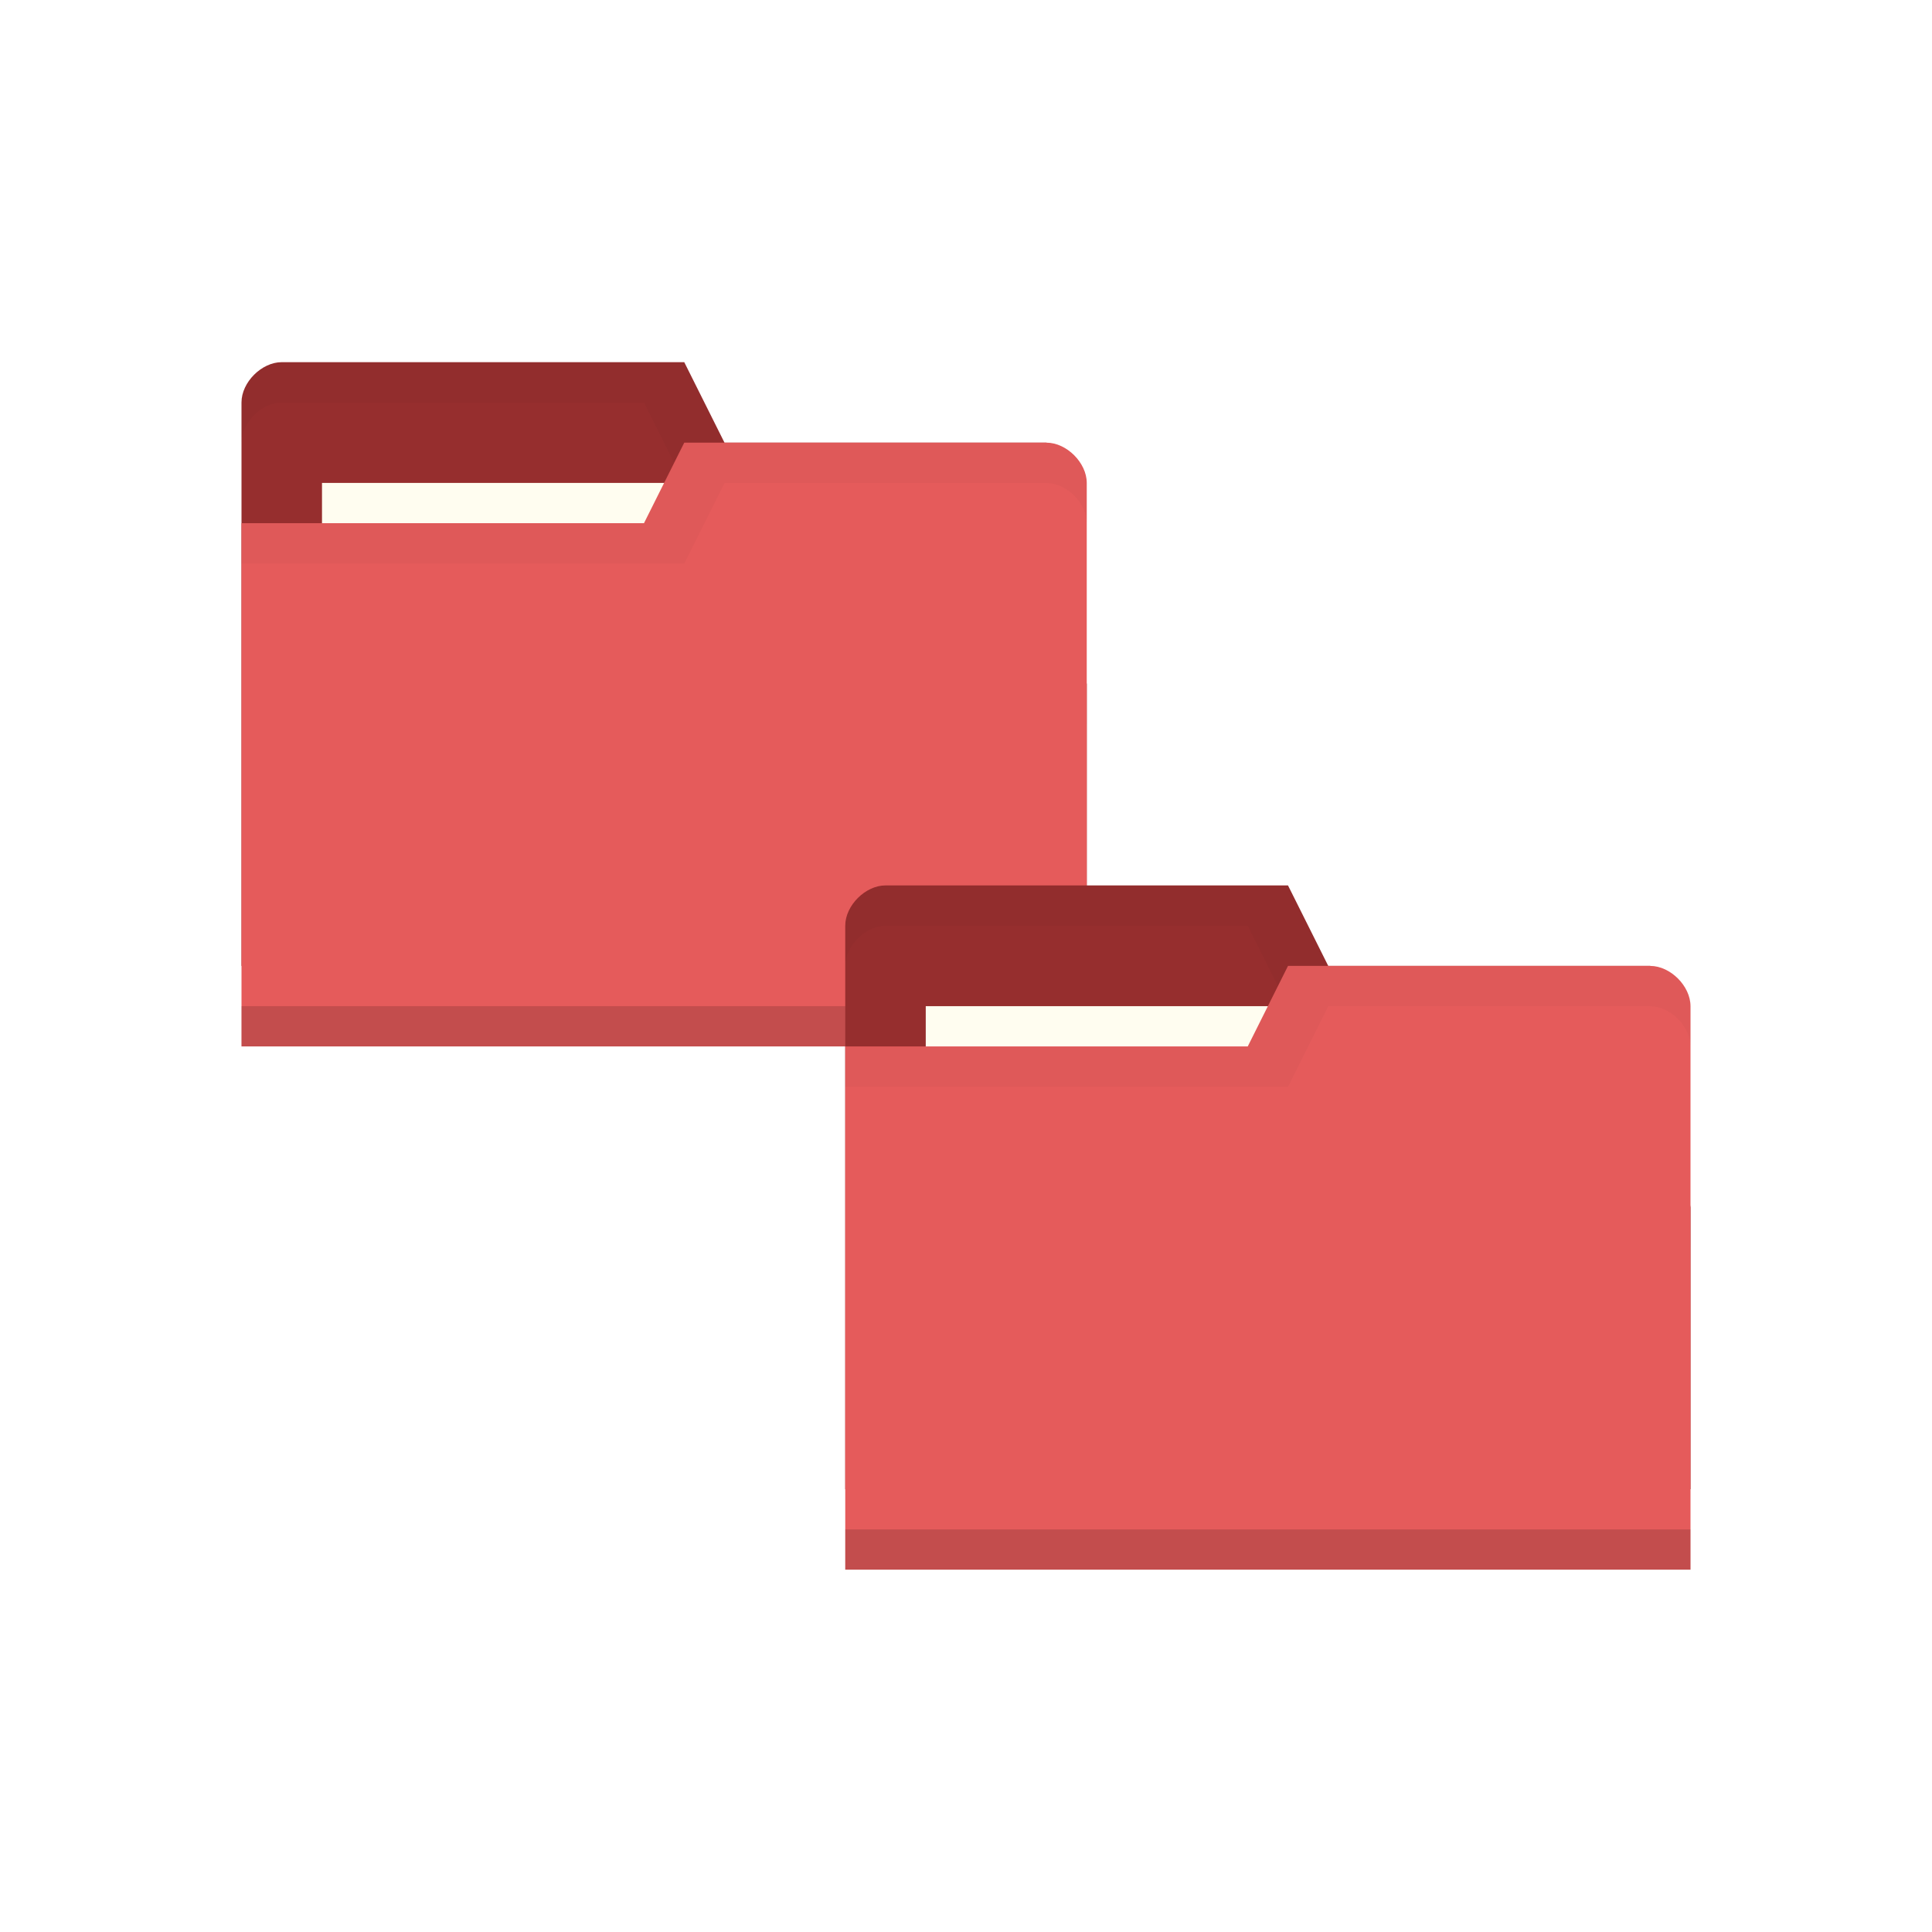
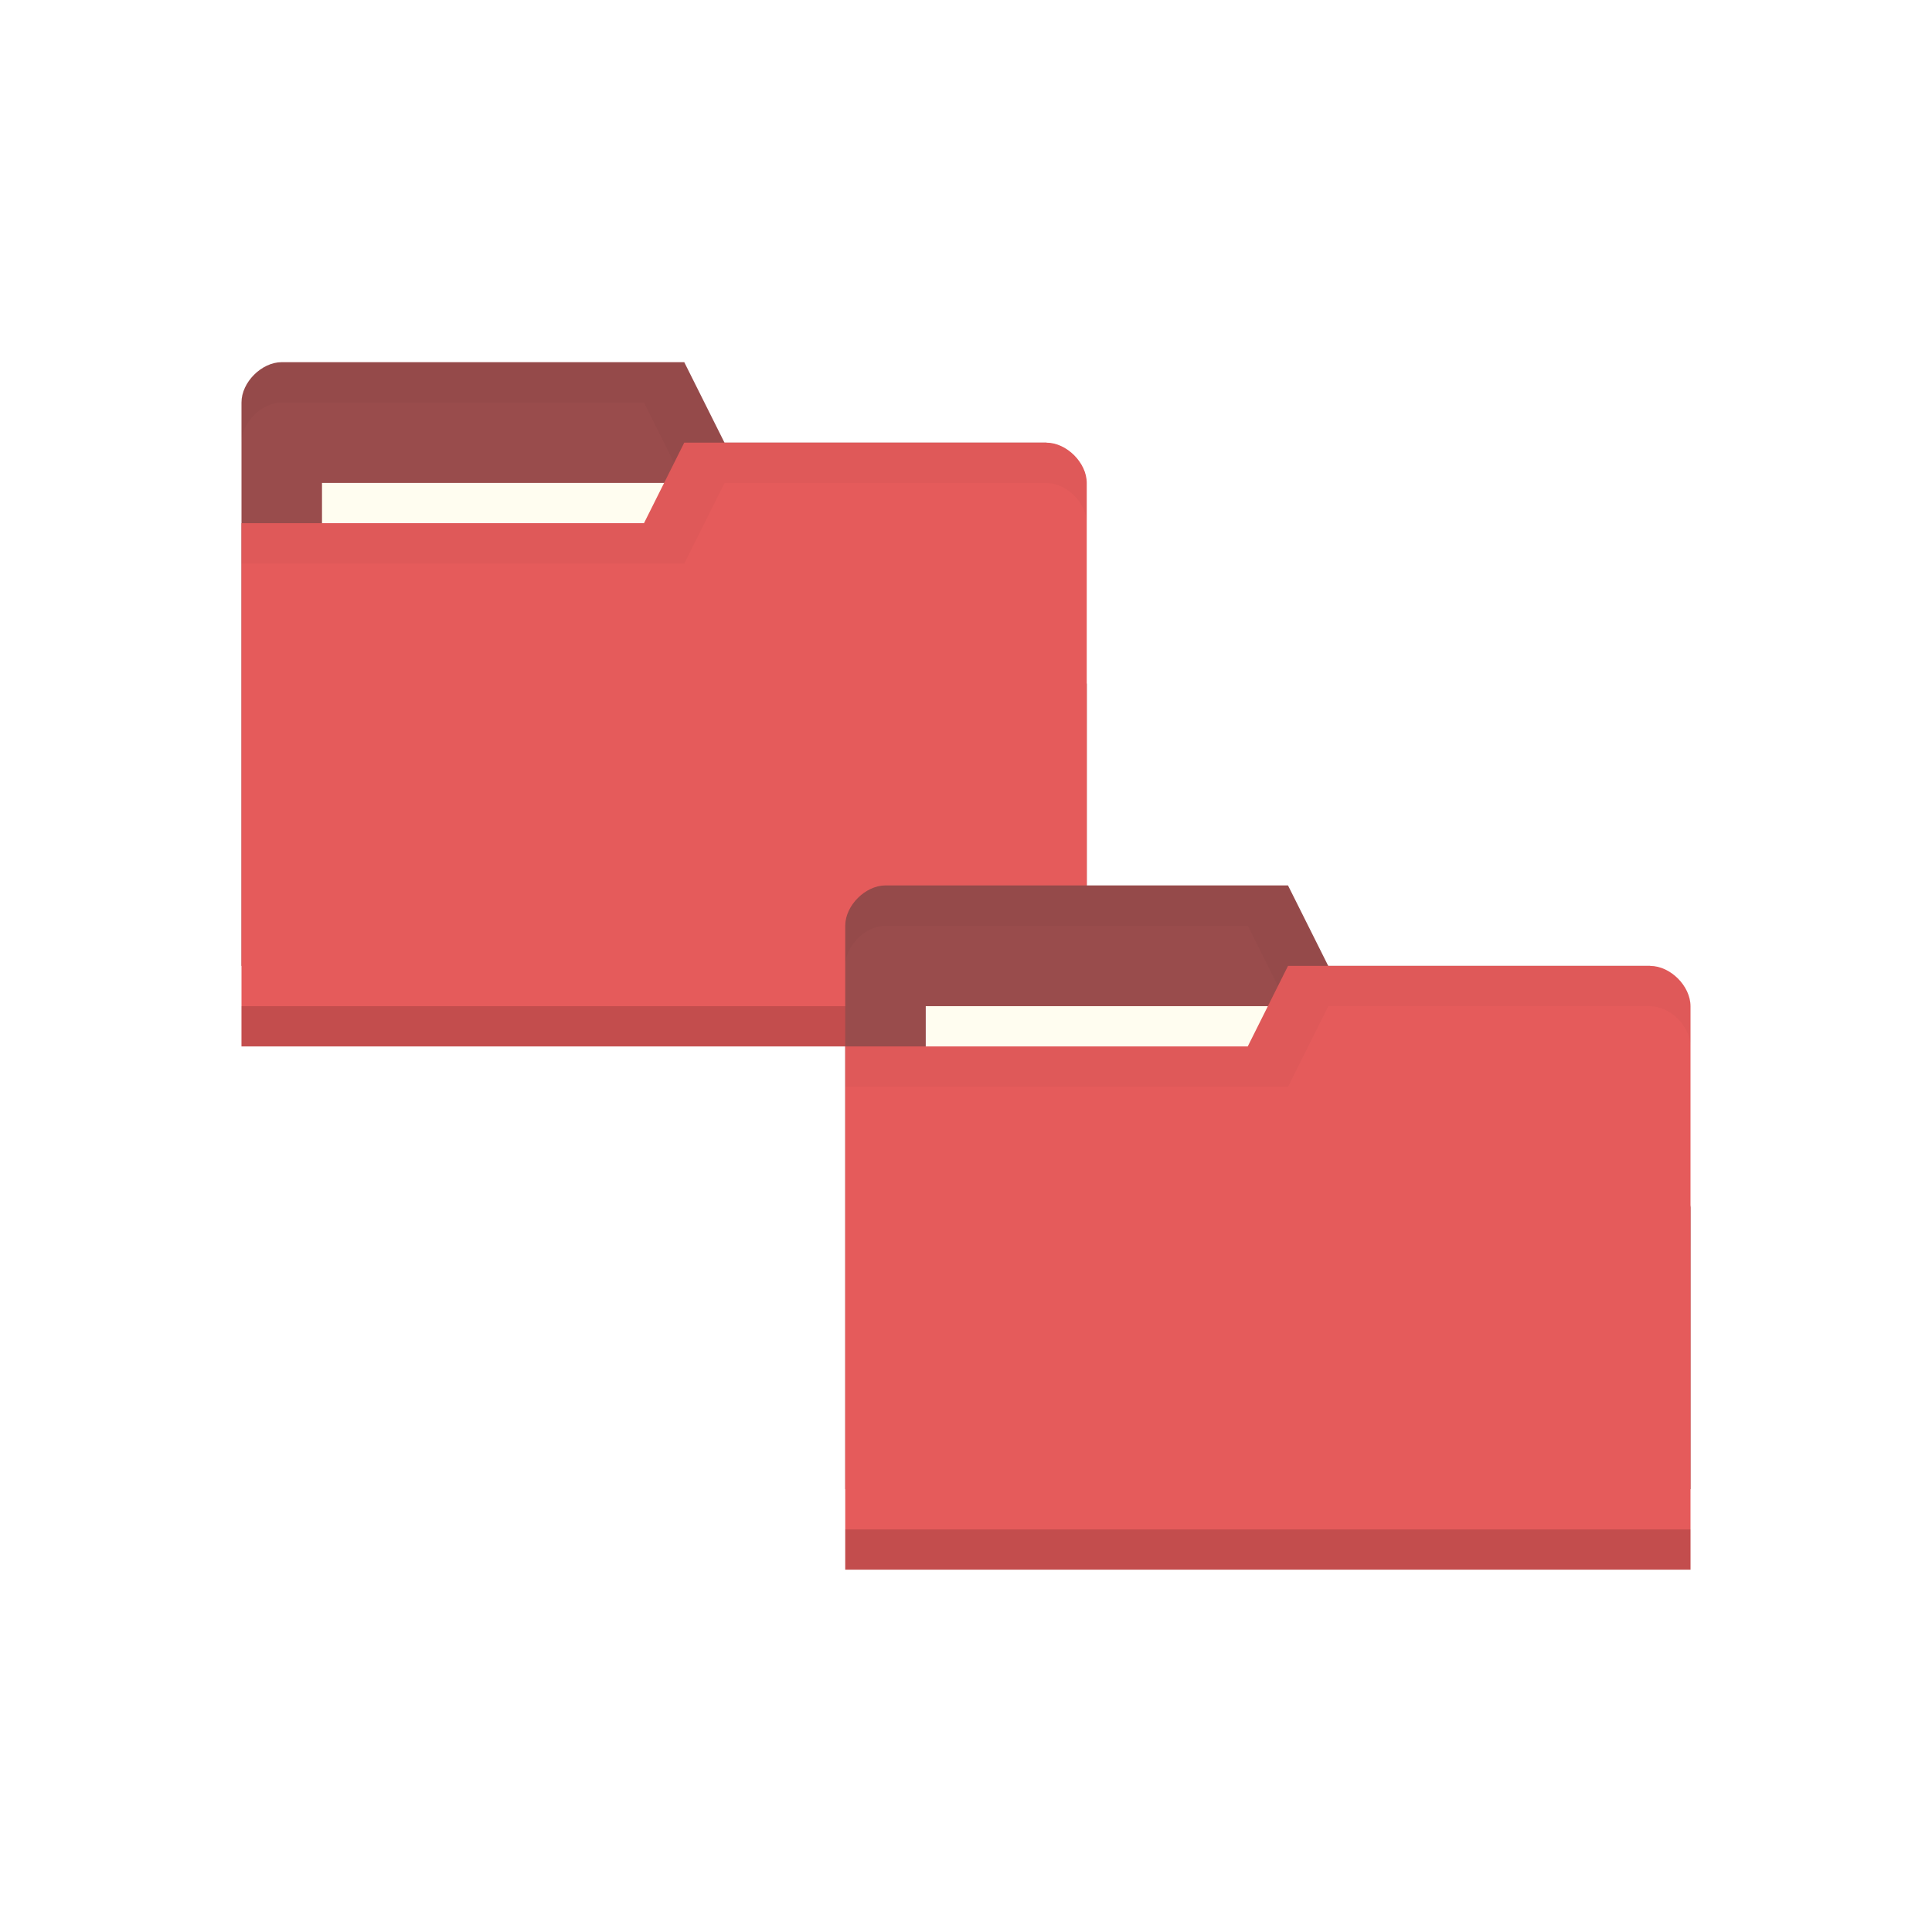
<svg xmlns="http://www.w3.org/2000/svg" viewBox="0 0 48 48">
  <g transform="translate(0,-1004.362)">
    <g transform="translate(-15,-13)">
-       <path d="m 21 1027.36 0 14 21 0 0 -7 -1 -6 -8 0 -1 -2 -10 0 c -0.5 0 -1 0.5 -1 1 z" style="fill:#962e2e;fill-opacity:1;stroke:none" />
+       <path d="m 21 1027.36 0 14 21 0 0 -7 -1 -6 -8 0 -1 -2 -10 0 c -0.5 0 -1 0.5 -1 1 z" style="fill:#994c4c;fill-opacity:1;stroke:none" />
      <path d="m 22 22 c -0.5 0 -1 0.5 -1 1 l 0 1 c 0 -0.5 0.5 -1 1 -1 l 9 0 1 2 9 0 1 6 0 -1 -1 -6 -8 0 -1 -2 z" transform="translate(0,1004.362)" style="fill:#000;opacity:0.03;fill-opacity:1;stroke:none" />
      <rect width="10" height="4" x="23" y="1029.36" style="fill:#fffdf0;fill-opacity:1;stroke:none" />
      <path d="m 42 1029.36 0 14 -21 0 0 -13 10 0 1 -2 9 0 c 0.5 0 1 0.5 1 1 z" style="fill:#e55b5b;fill-opacity:1;stroke:none" />
      <path d="m 21 1042.36 0 1 21 0 0 -1 z" style="fill:#000;opacity:0.15;fill-opacity:1;stroke:none" />
      <path d="m 32 24 -1 2 -10 0 0 1 11 0 1 -2 8 0 c 0.5 0 1 0.5 1 1 l 0 -1 c 0 -0.5 -0.5 -1 -1 -1 z" transform="translate(0,1004.362)" style="fill:#000;opacity:0.03;fill-opacity:1;stroke:none" />
    </g>
-     <path d="m 21 1027.36 0 14 21 0 0 -7 -1 -6 -8 0 -1 -2 -10 0 c -0.5 0 -1 0.5 -1 1 z" style="fill:#962e2e;fill-opacity:1;stroke:none" />
+     <path d="m 21 1027.36 0 14 21 0 0 -7 -1 -6 -8 0 -1 -2 -10 0 c -0.5 0 -1 0.5 -1 1 z" style="fill:#994c4c;fill-opacity:1;stroke:none" />
    <path d="m 22 22 c -0.5 0 -1 0.5 -1 1 l 0 1 c 0 -0.5 0.5 -1 1 -1 l 9 0 1 2 9 0 1 6 0 -1 -1 -6 -8 0 -1 -2 z" transform="translate(0,1004.362)" style="fill:#000;opacity:0.03;fill-opacity:1;stroke:none" />
    <rect width="10" height="4" x="23" y="1029.36" style="fill:#fffdf0;fill-opacity:1;stroke:none" />
    <path d="m 42 1029.36 0 14 -21 0 0 -13 10 0 1 -2 9 0 c 0.5 0 1 0.5 1 1 z" style="fill:#e55b5b;fill-opacity:1;stroke:none" />
    <path d="m 21 1042.36 0 1 21 0 0 -1 z" style="fill:#000;opacity:0.15;fill-opacity:1;stroke:none" />
    <path d="m 32 24 -1 2 -10 0 0 1 11 0 1 -2 8 0 c 0.5 0 1 0.5 1 1 l 0 -1 c 0 -0.5 -0.5 -1 -1 -1 z" transform="translate(0,1004.362)" style="fill:#000;opacity:0.03;fill-opacity:1;stroke:none" />
  </g>
</svg>
